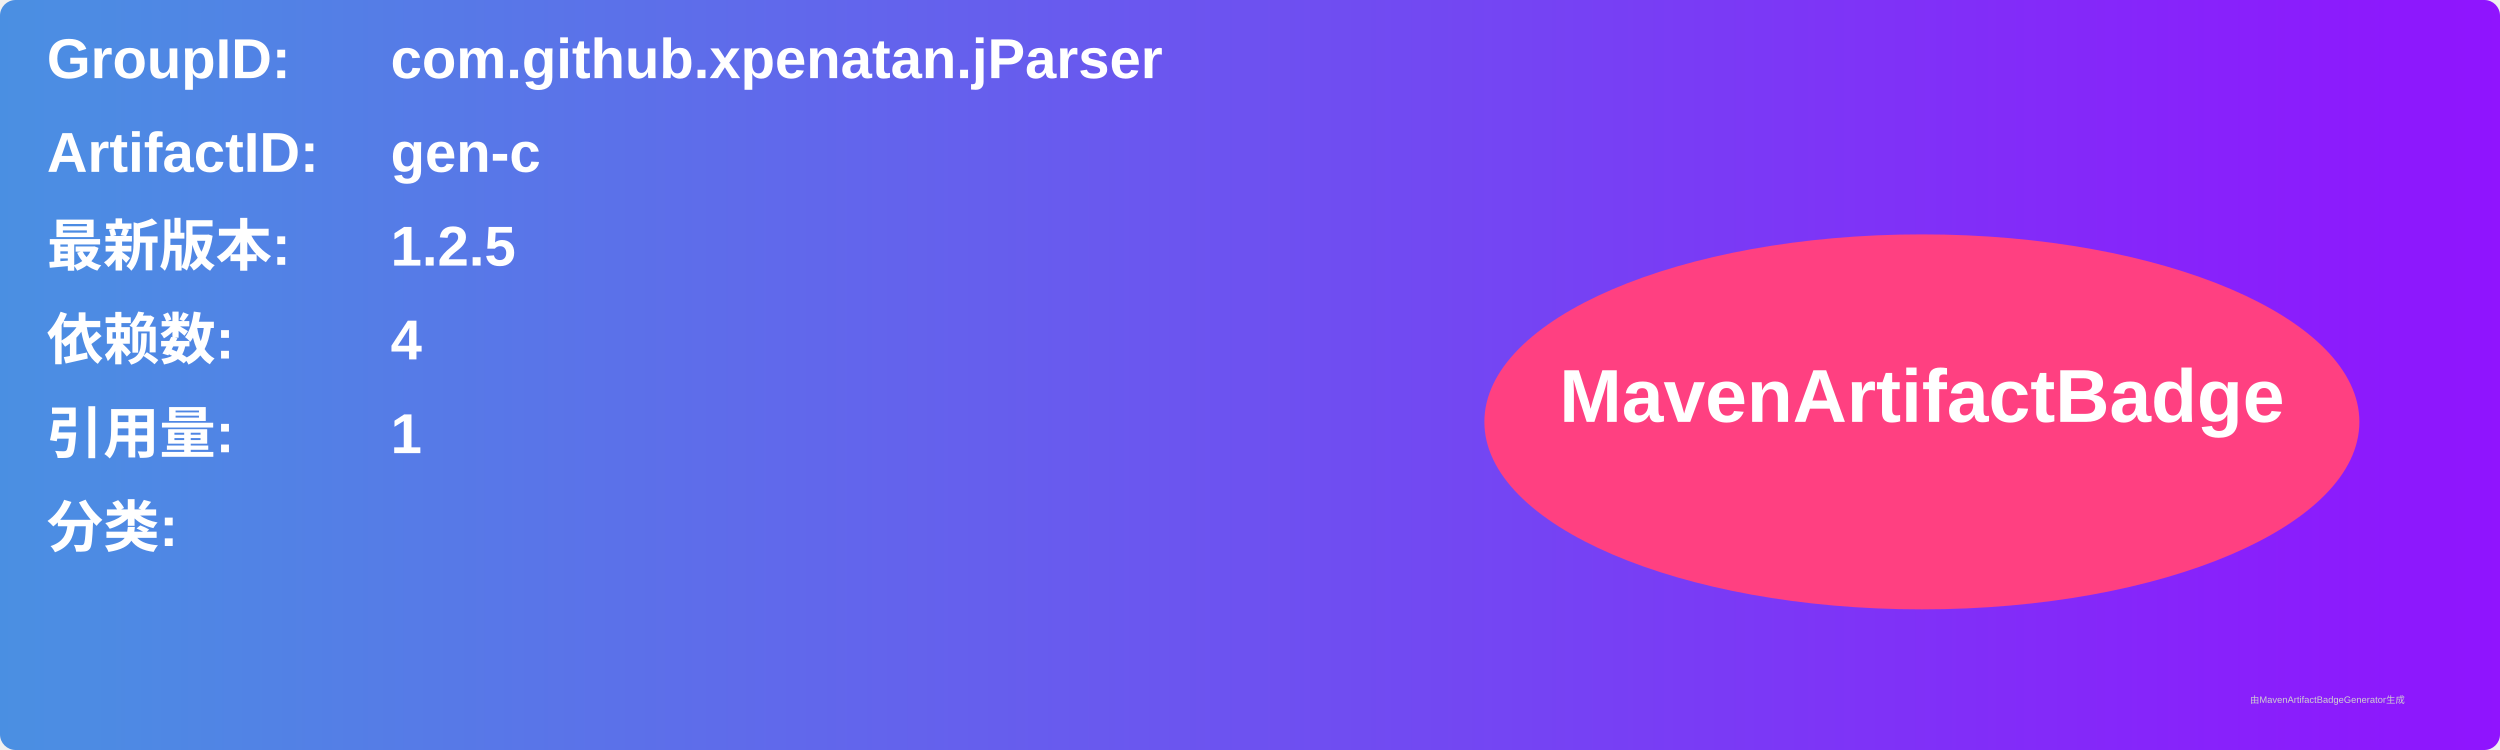
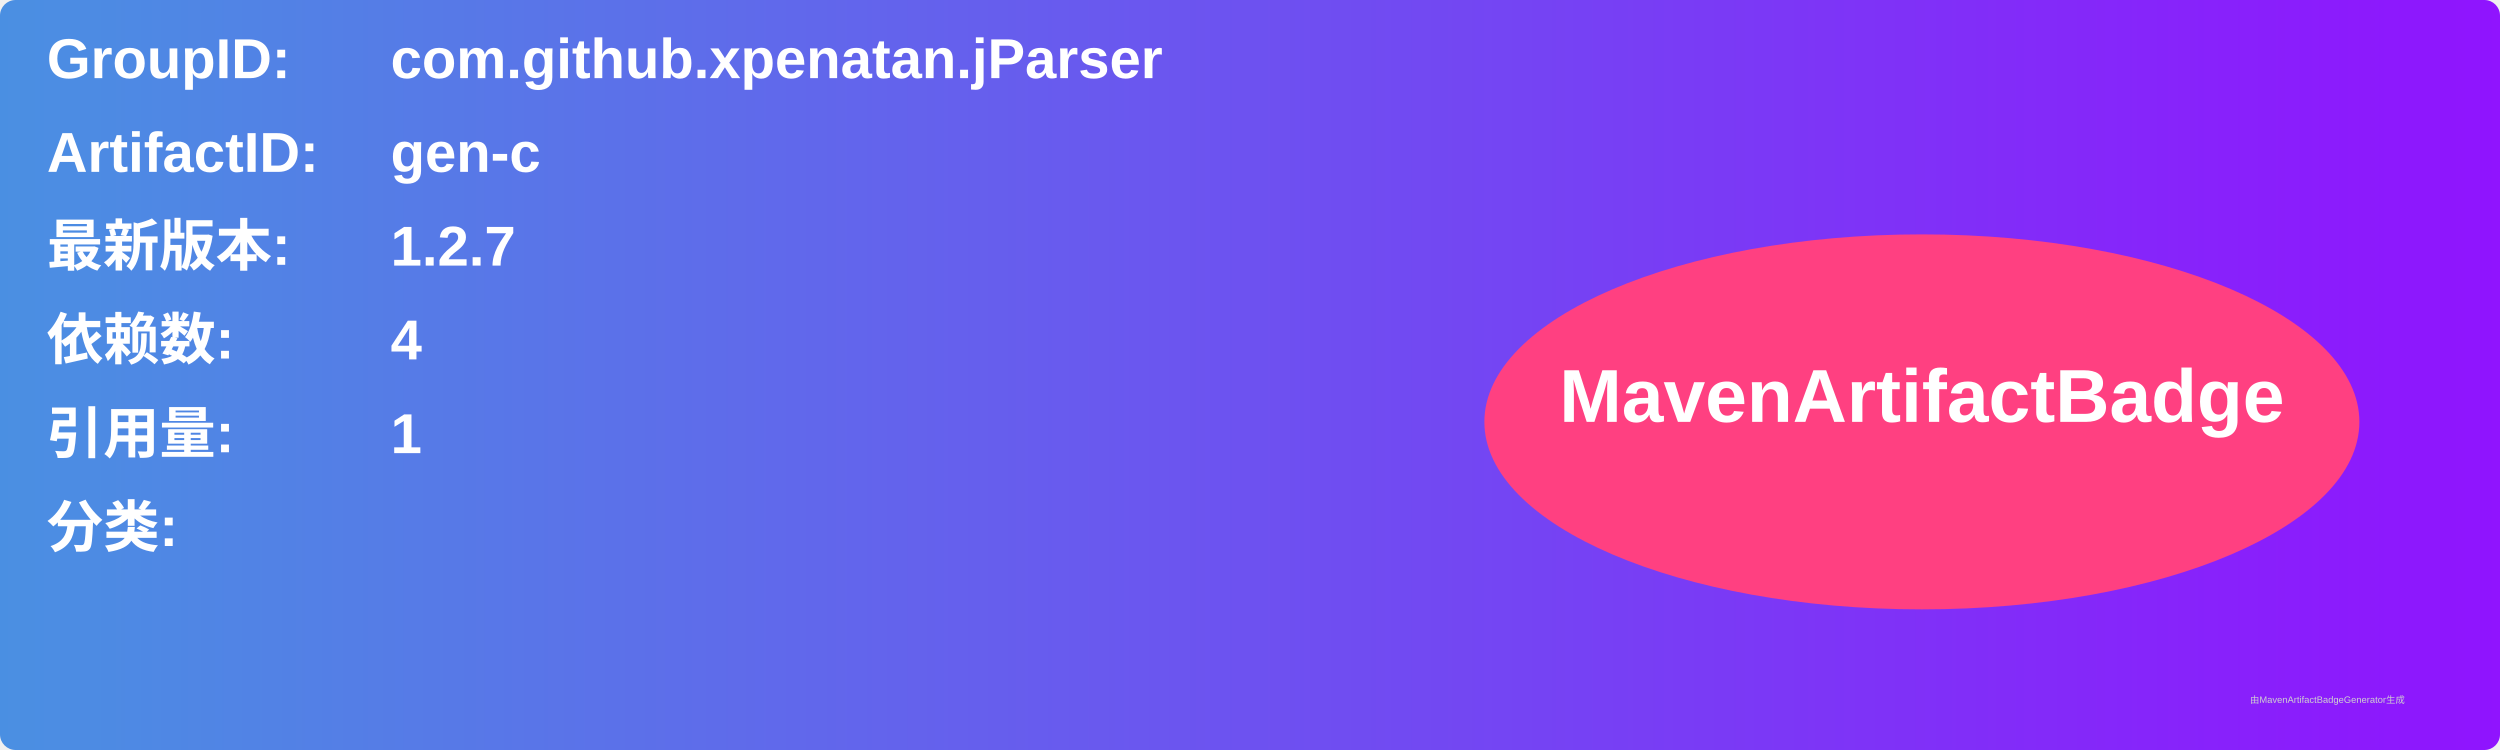
<svg xmlns="http://www.w3.org/2000/svg" width="800" height="240" viewBox="0 0 800 240">
  <linearGradient id="grad" x1="0%" y1="0%" x2="100%" y2="0%">
    <stop offset="0%" stop-color="#4a90e2" />
    <stop offset="100%" stop-color="#9013fe" />
  </linearGradient>
  <rect width="100%" height="100%" rx="5" ry="5" fill="url(#grad)" />
  <g transform="translate(15, 15)">
    <text x="0" y="10" font-family="Arial" font-size="18" fill="white" font-weight="bold" width="260">GroupID:</text>
    <text x="110" y="10" font-family="Arial" font-size="18" fill="white" font-weight="bold" width="460">com.github.xpenatan.jParser</text>
    <text x="0" y="40" font-family="Arial" font-size="18" fill="white" font-weight="bold" width="260">ArtifactID:</text>
    <text x="110" y="40" font-family="Arial" font-size="18" fill="white" font-weight="bold" width="460">gen-c</text>
    <text x="0" y="70" font-family="Arial" font-size="18" fill="white" font-weight="bold">最新版本:</text>
    <text x="110" y="70" font-family="Arial" font-size="18" fill="white" font-weight="bold">
-       <tspan font-weight="bold">1.2.5</tspan>
+       <tspan font-weight="bold">1.2.7</tspan>
    </text>
    <text x="0" y="100" font-family="Arial" font-size="18" fill="white" font-weight="bold">依赖数: </text>
    <text x="110" y="100" font-family="Arial" font-size="18" fill="white">
      <tspan font-weight="bold">4</tspan>
    </text>
    <text x="0" y="130" font-family="Arial" font-size="18" fill="white" font-weight="bold">引用量: </text>
    <text x="110" y="130" font-family="Arial" font-size="18" fill="white">
      <tspan font-weight="bold">1</tspan>
    </text>
    <text x="0" y="160" font-family="Arial" font-size="18" fill="white" font-weight="bold">分类:</text>
    <text x="10" y="190" font-family="Arial" font-size="10" fill="white">
      <tspan font-weight="bold" />
    </text>
    <ellipse cx="600" cy="120" rx="140" ry="60" fill="#ff4081" />
    <text x="600" y="120" text-anchor="middle" font-family="Arial" font-size="24" fill="white" font-weight="bold">MavenArtifactBadge</text>
  </g>
  <text x="720" y="225" font-family="Arial" font-size="3" fill="#d0d0d0">由MavenArtifactBadgeGenerator生成</text>
</svg>
